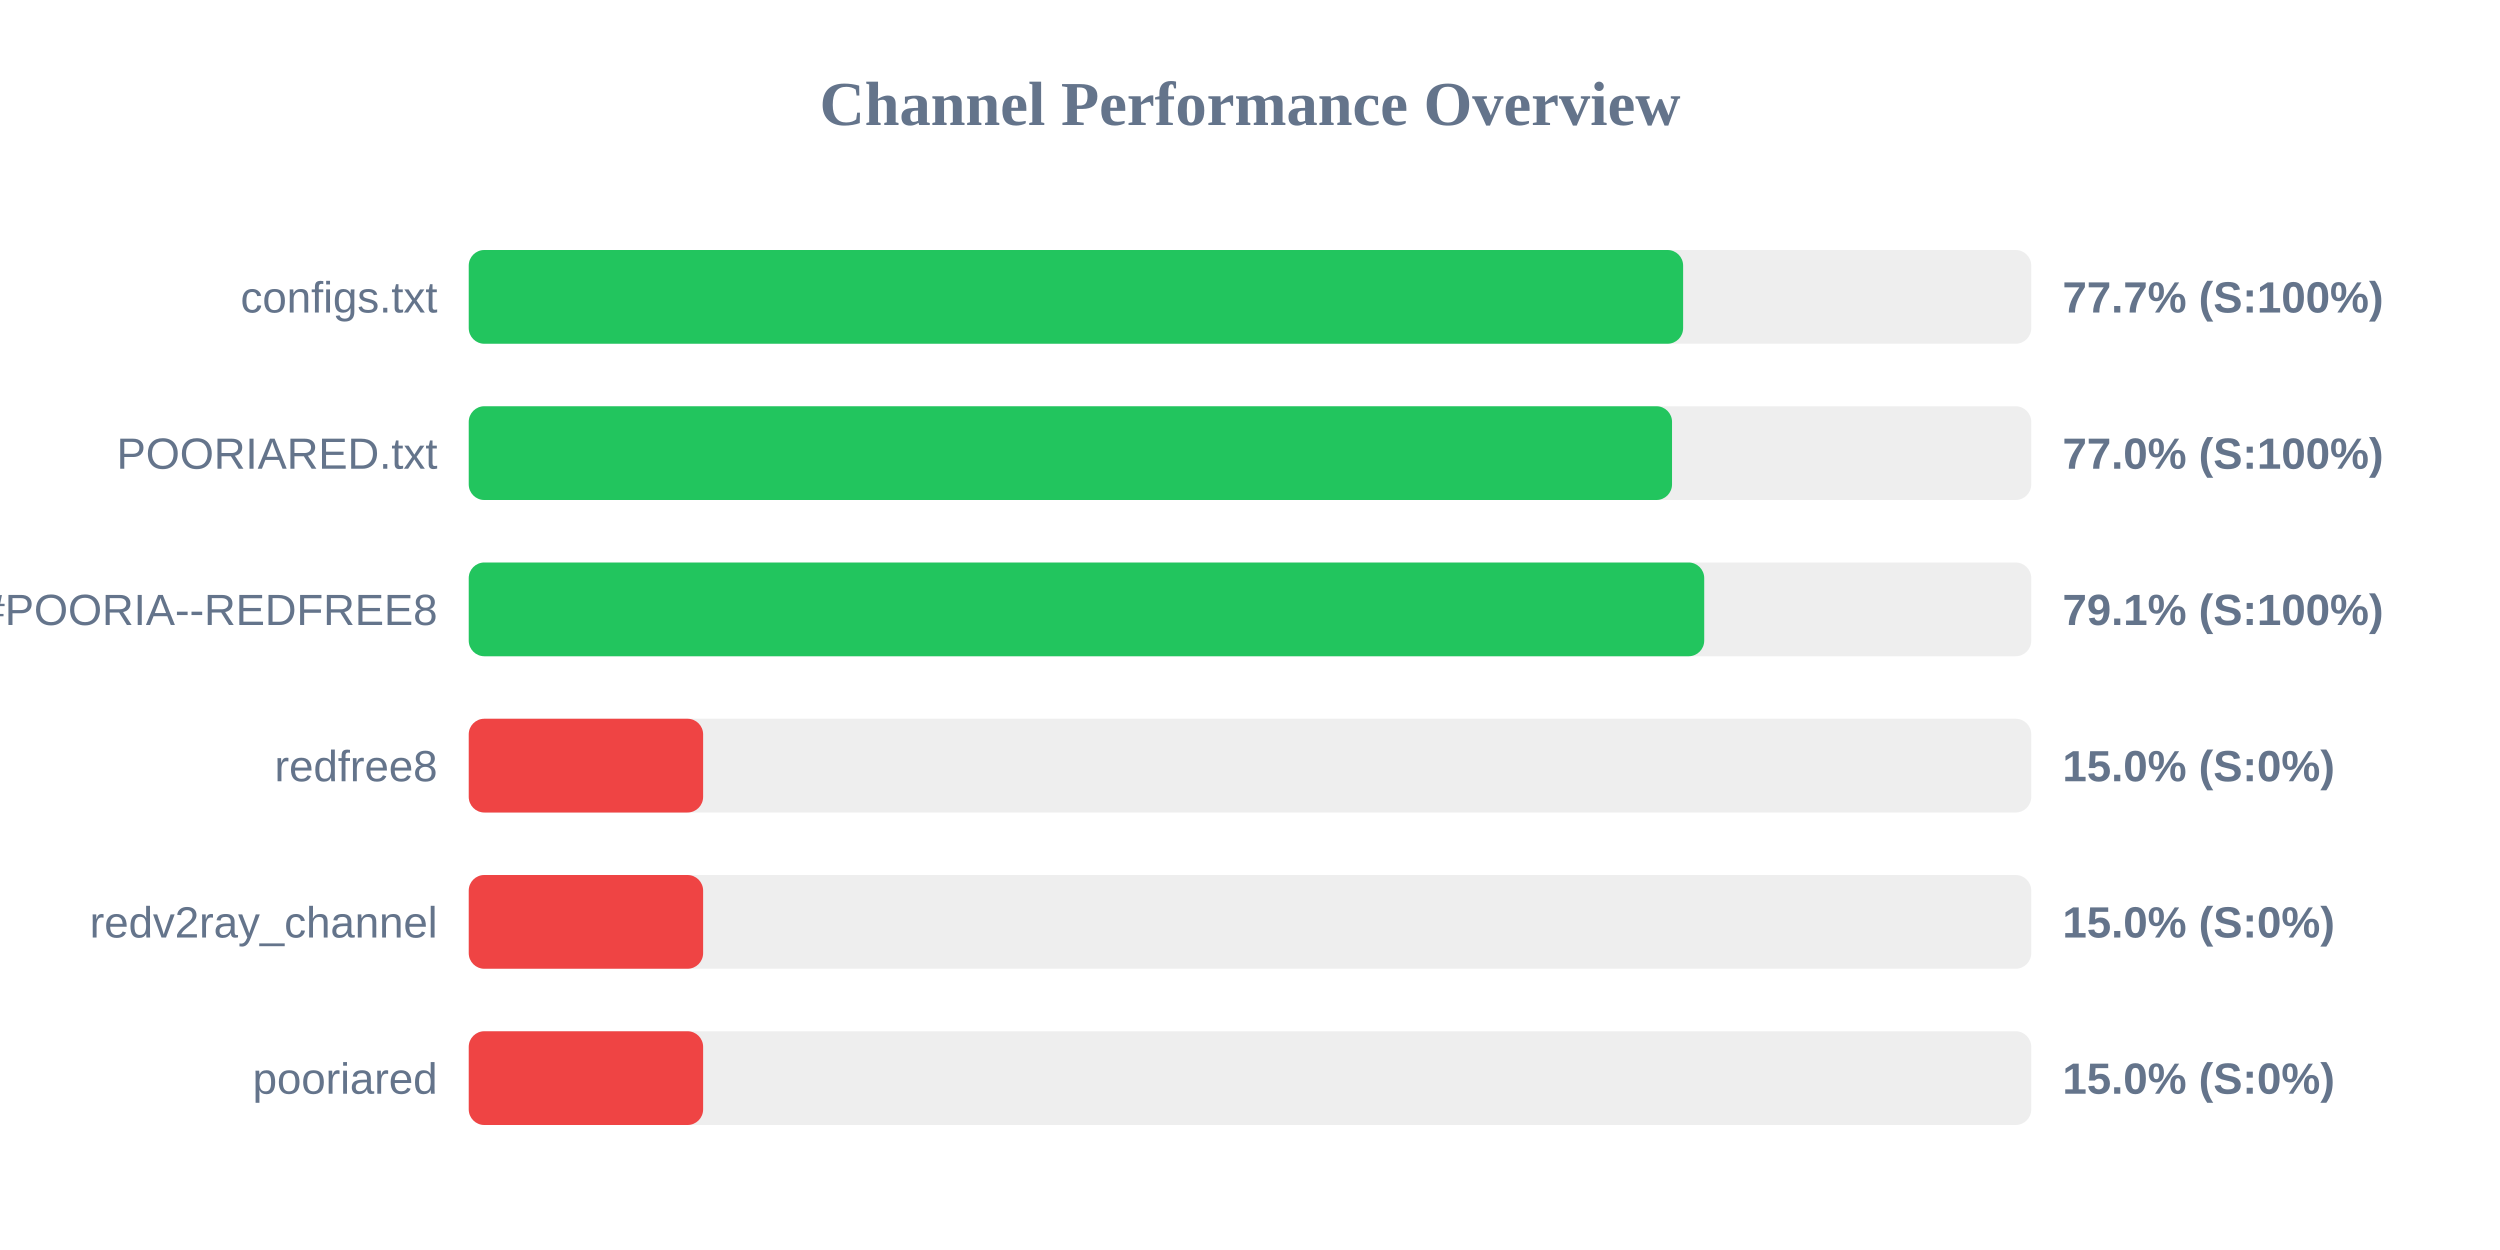
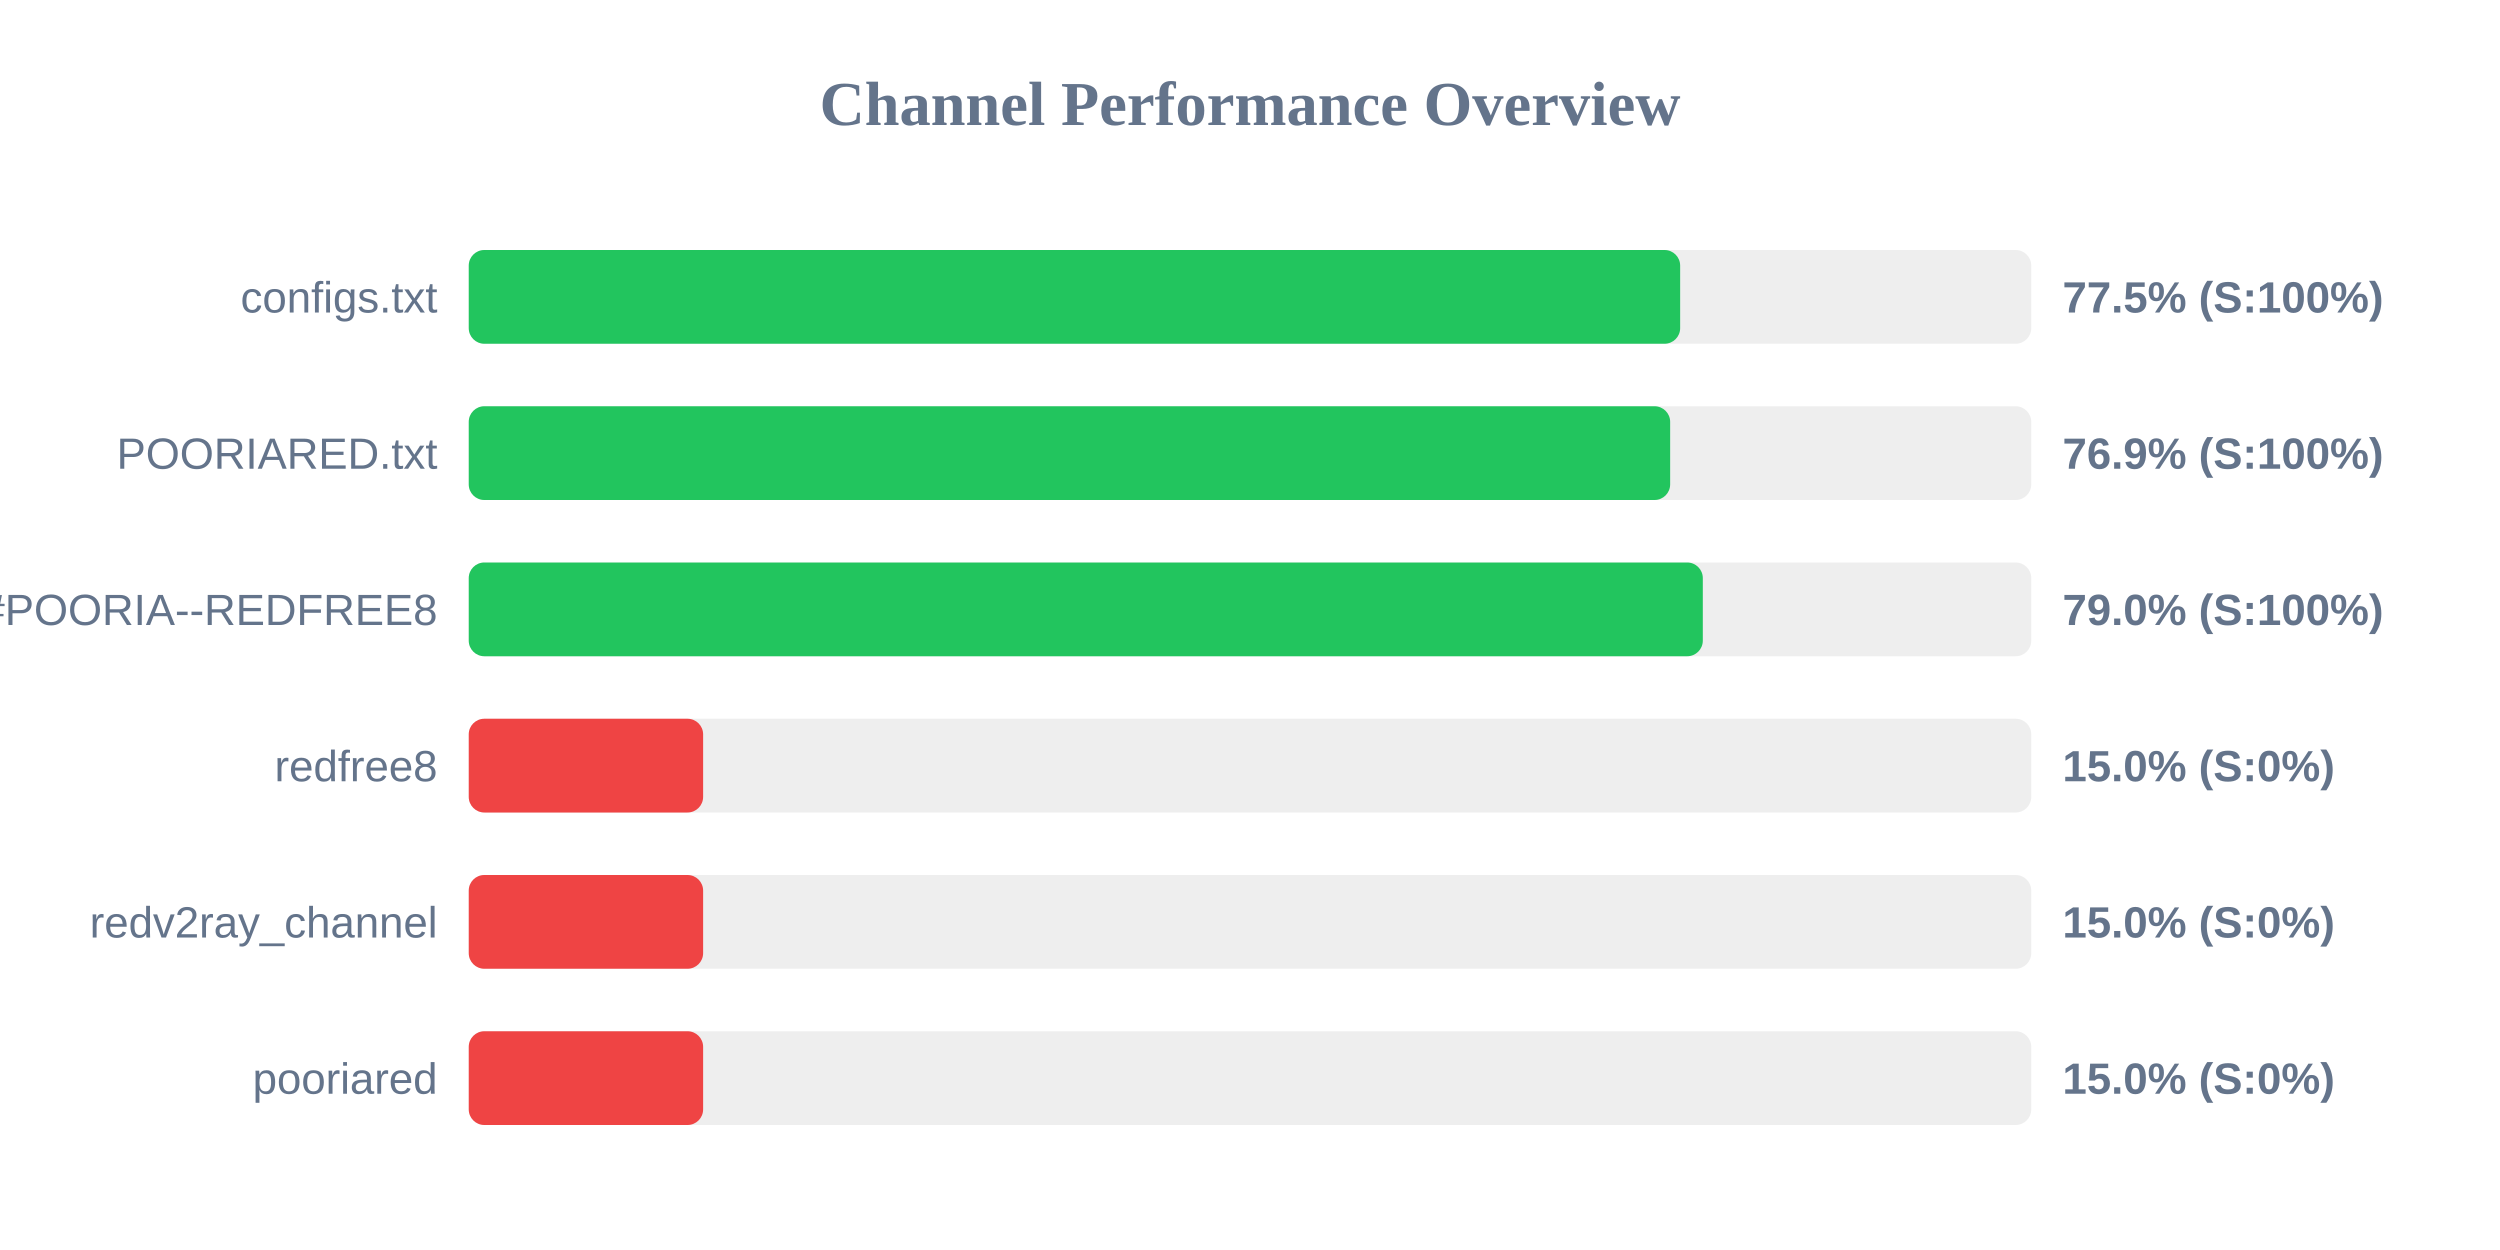
<svg xmlns="http://www.w3.org/2000/svg" width="800" height="400" version="1.1">
  <style>
        .row { font: 14px Arial; fill: #64748b; }
        .score { font: bold 14px Arial; fill: #64748b; }
    </style>
  <text x="400" y="40" text-anchor="middle" font-size="20px" font-weight="bold" fill="#64748b">Channel Performance Overview</text>
  <rect x="150" y="80" width="500" height="30" fill="#eee" rx="5" />
-   <rect x="150" y="80" width="388.6" height="30" fill="#22c55e" rx="5" />
+   <rect x="150" y="80" width="387.65" height="30" fill="#22c55e" rx="5" />
  <text x="140" y="100" text-anchor="end" class="row">configs.txt</text>
-   <text x="660" y="100" text-anchor="start" class="score">77.7% (S:100%)</text>
+   <text x="660" y="100" text-anchor="start" class="score">77.5% (S:100%)</text>
  <rect x="150" y="130" width="500" height="30" fill="#eee" rx="5" />
-   <rect x="150" y="130" width="385.05" height="30" fill="#22c55e" rx="5" />
+   <rect x="150" y="130" width="384.45" height="30" fill="#22c55e" rx="5" />
  <text x="140" y="150" text-anchor="end" class="row">POORIARED.txt</text>
-   <text x="660" y="150" text-anchor="start" class="score">77.0% (S:100%)</text>
+   <text x="660" y="150" text-anchor="start" class="score">76.9% (S:100%)</text>
  <rect x="150" y="180" width="500" height="30" fill="#eee" rx="5" />
-   <rect x="150" y="180" width="395.35" height="30" fill="#22c55e" rx="5" />
+   <rect x="150" y="180" width="394.9" height="30" fill="#22c55e" rx="5" />
  <text x="140" y="200" text-anchor="end" class="row">POORIA--REDFREE8.txt#POORIA--REDFREE8</text>
-   <text x="660" y="200" text-anchor="start" class="score">79.1% (S:100%)</text>
+   <text x="660" y="200" text-anchor="start" class="score">79.0% (S:100%)</text>
  <rect x="150" y="230" width="500" height="30" fill="#eee" rx="5" />
  <rect x="150" y="230" width="75.0" height="30" fill="#ef4444" rx="5" />
  <text x="140" y="250" text-anchor="end" class="row">redfree8</text>
  <text x="660" y="250" text-anchor="start" class="score">15.0% (S:0%)</text>
  <rect x="150" y="280" width="500" height="30" fill="#eee" rx="5" />
  <rect x="150" y="280" width="75.0" height="30" fill="#ef4444" rx="5" />
  <text x="140" y="300" text-anchor="end" class="row">redv2ray_channel</text>
  <text x="660" y="300" text-anchor="start" class="score">15.0% (S:0%)</text>
  <rect x="150" y="330" width="500" height="30" fill="#eee" rx="5" />
  <rect x="150" y="330" width="75.0" height="30" fill="#ef4444" rx="5" />
  <text x="140" y="350" text-anchor="end" class="row">pooriared</text>
  <text x="660" y="350" text-anchor="start" class="score">15.0% (S:0%)</text>
</svg>
